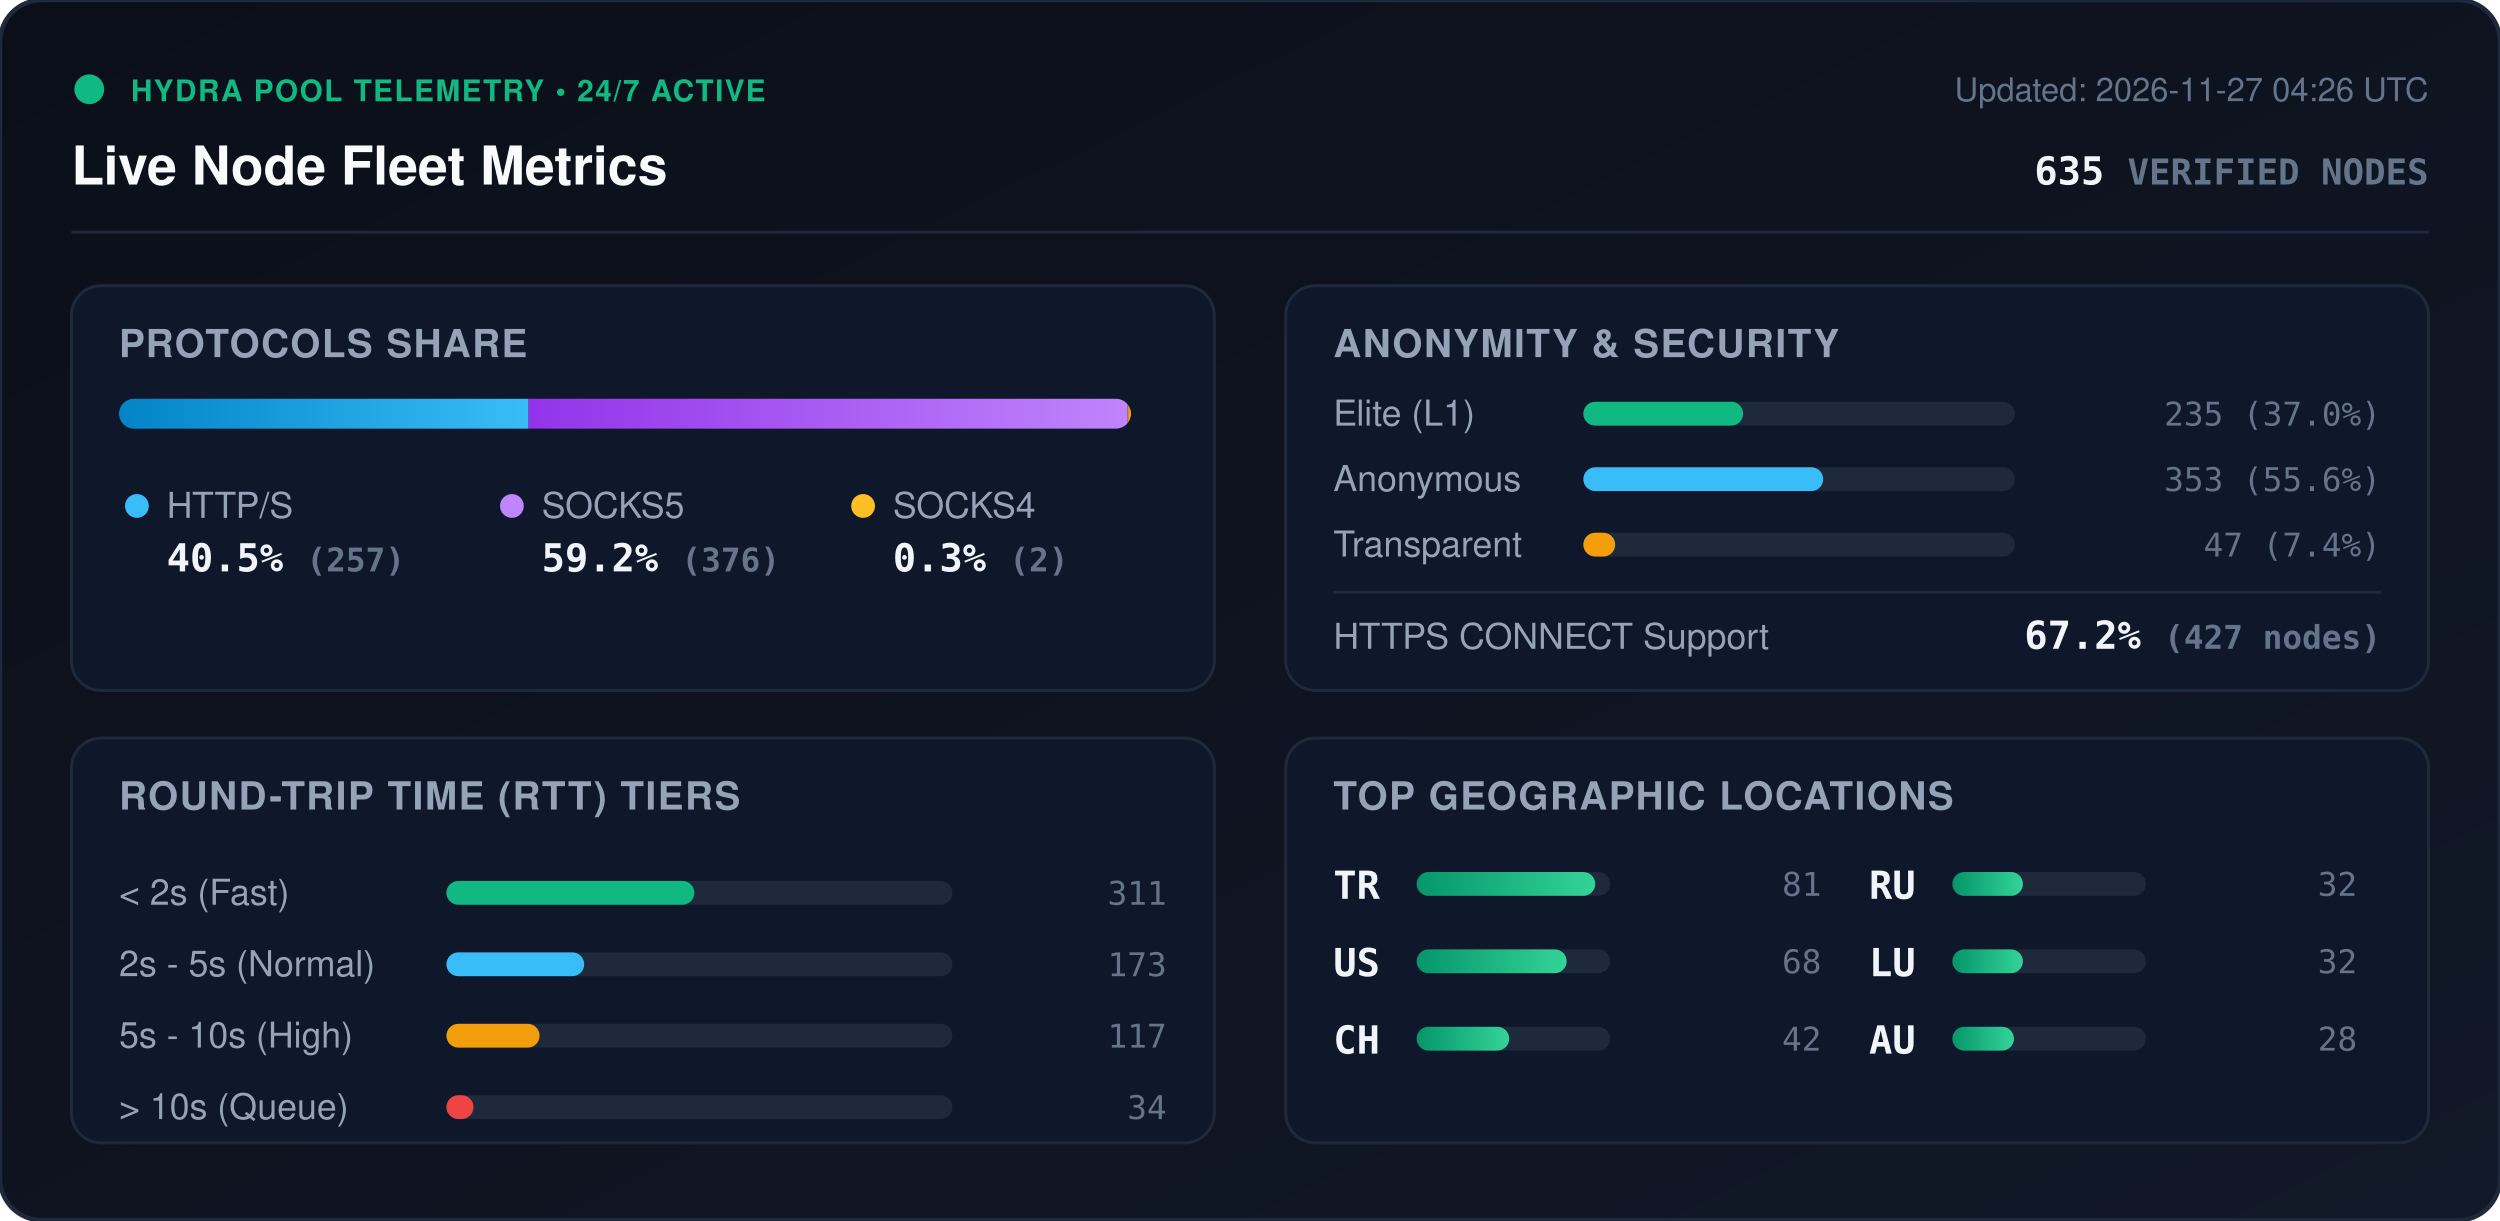
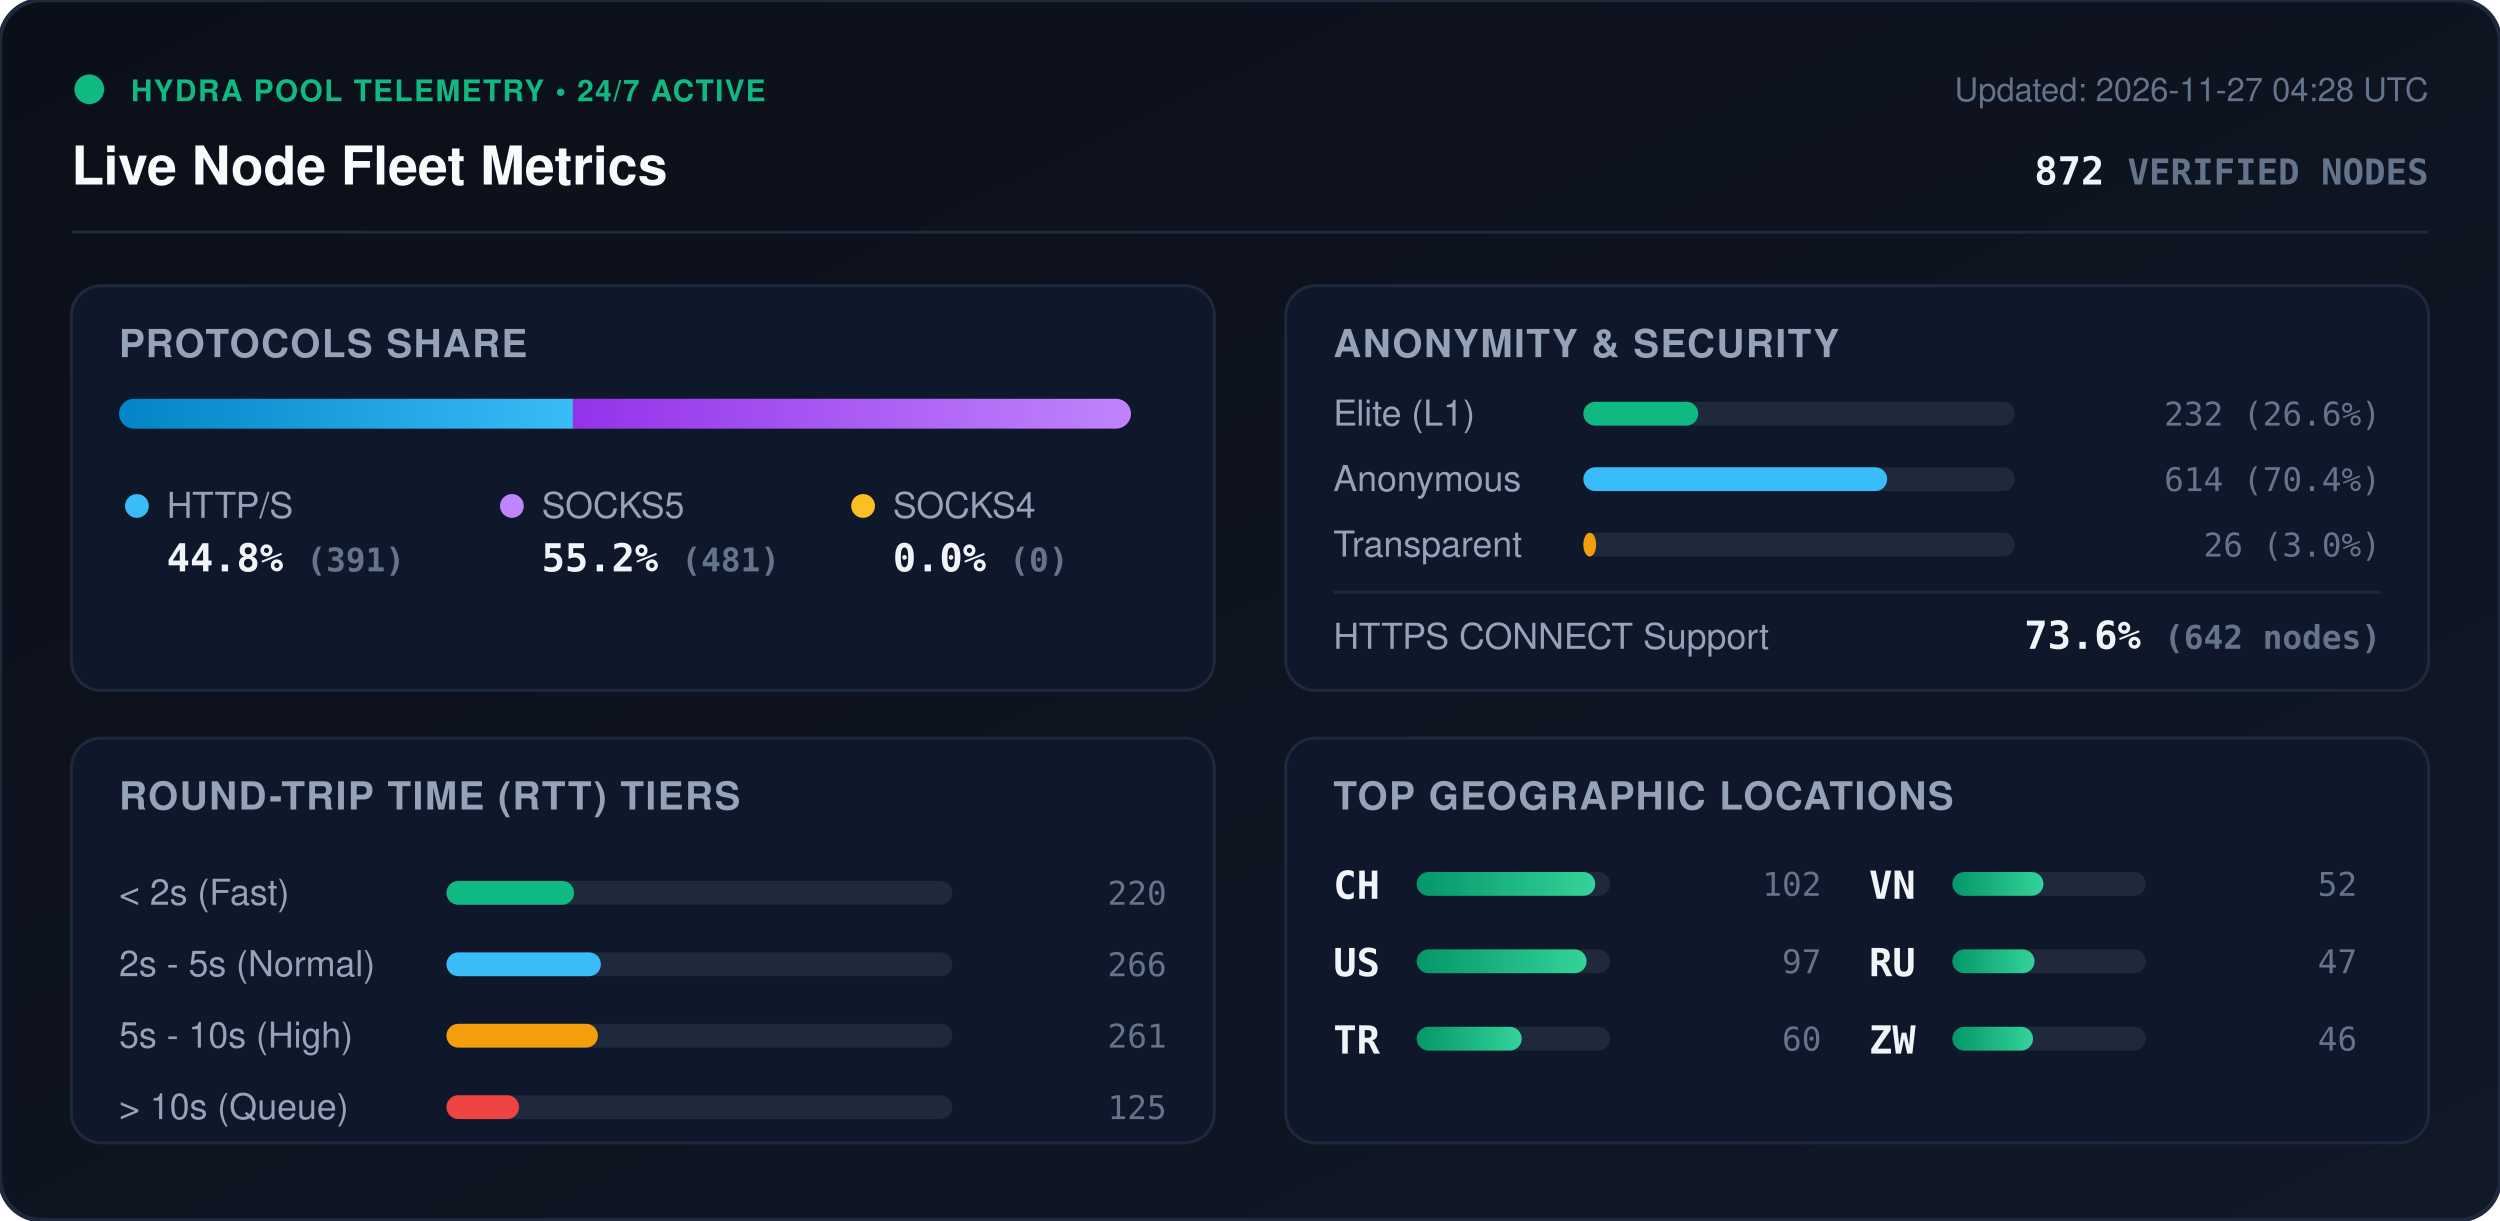
<svg xmlns="http://www.w3.org/2000/svg" viewBox="0 0 840 410" width="840" height="410" style="max-width: 100%; height: auto;">
  <defs>
    <linearGradient id="bg" x1="0%" y1="0%" x2="100%" y2="100%">
      <stop offset="0%" stop-color="#0b0f19" />
      <stop offset="100%" stop-color="#111827" />
    </linearGradient>
    <linearGradient id="bar-http" x1="0%" y1="0%" x2="100%" y2="0%">
      <stop offset="0%" stop-color="#0284c7" />
      <stop offset="100%" stop-color="#38bdf8" />
    </linearGradient>
    <linearGradient id="bar-socks5" x1="0%" y1="0%" x2="100%" y2="0%">
      <stop offset="0%" stop-color="#9333ea" />
      <stop offset="100%" stop-color="#c084fc" />
    </linearGradient>
    <linearGradient id="bar-socks4" x1="0%" y1="0%" x2="100%" y2="0%">
      <stop offset="0%" stop-color="#d97706" />
      <stop offset="100%" stop-color="#fbbf24" />
    </linearGradient>
    <linearGradient id="bar-green" x1="0%" y1="0%" x2="100%" y2="0%">
      <stop offset="0%" stop-color="#059669" />
      <stop offset="100%" stop-color="#34d399" />
    </linearGradient>
    <clipPath id="prog-track-clip">
      <rect width="340.0" height="10" rx="5" />
    </clipPath>
    <style>
      .title { font: 700 18px -apple-system, BlinkMacSystemFont, 'Segoe UI', Helvetica, Arial, sans-serif; fill: #f8fafc; }
      .sub { font: 500 11px -apple-system, BlinkMacSystemFont, 'Segoe UI', Helvetica, Arial, sans-serif; fill: #64748b; }
      .section-hdr { font: 600 13px -apple-system, BlinkMacSystemFont, 'Segoe UI', Helvetica, Arial, sans-serif; fill: #94a3b8; letter-spacing: 0.5px; }
      .metric-val { font: 700 13px -apple-system, BlinkMacSystemFont, 'Segoe UI', Helvetica, Arial, sans-serif; fill: #f1f5f9; }
      .metric-lbl { font: 500 12px -apple-system, BlinkMacSystemFont, 'Segoe UI', Helvetica, Arial, sans-serif; fill: #94a3b8; }
      .badge-txt { font: 700 10px -apple-system, BlinkMacSystemFont, 'Segoe UI', Helvetica, Arial, sans-serif; fill: #10b981; letter-spacing: 0.5px; }
      .mono { font-family: ui-monospace, SFMono-Regular, Menlo, Monaco, Consolas, monospace; }
      .pulse { animation: beacon 2s infinite ease-in-out; }
      @keyframes beacon { 0%, 100% { opacity: 1; } 50% { opacity: 0.35; } }
    </style>
  </defs>
  <rect width="840" height="410" rx="14" fill="url(#bg)" stroke="#1e293b" stroke-width="1.5" />
  <g transform="translate(24, 24)">
    <circle cx="6" cy="6" r="5" fill="#10b981" class="pulse" />
    <text x="20" y="10" class="badge-txt">HYDRA POOL TELEMETRY • 24/7 ACTIVE</text>
    <text x="0" y="38" class="title">Live Node Fleet Metrics</text>
-     <text x="792" y="10" text-anchor="end" class="sub">Updated: 2026-11-27 04:26 UTC</text>
-     <text x="792" y="38" text-anchor="end" class="metric-val mono" fill="#38bdf8">635 <tspan font-size="12" fill="#64748b">VERIFIED NODES</tspan>
+     <text x="792" y="10" text-anchor="end" class="sub">Updated: 2026-11-27 04:28 UTC</text>
+     <text x="792" y="38" text-anchor="end" class="metric-val mono" fill="#38bdf8">872 <tspan font-size="12" fill="#64748b">VERIFIED NODES</tspan>
    </text>
  </g>
  <line x1="24" y1="78" x2="816" y2="78" stroke="#1e293b" stroke-width="1" />
  <g transform="translate(24, 96)">
    <rect width="384" height="136" rx="10" fill="#0f172a" stroke="#1e293b" />
    <text x="16" y="24" class="section-hdr">PROTOCOLS SHARE</text>
    <g transform="translate(16, 38)">
      <rect width="340.0" height="10" rx="5" fill="#1e293b" />
      <g clip-path="url(#prog-track-clip)">
-         <rect x="0" width="137.6" height="10" fill="url(#bar-http)" />
-         <rect x="137.6" width="201.3" height="10" fill="url(#bar-socks5)" />
-         <rect x="338.9" width="1.1" height="10" fill="url(#bar-socks4)" />
+         <rect x="0" width="152.5" height="10" fill="url(#bar-http)" />
+         <rect x="152.5" width="187.5" height="10" fill="url(#bar-socks5)" />
+         <rect x="340.0" width="0.0" height="10" fill="url(#bar-socks4)" />
      </g>
    </g>
    <g transform="translate(16, 68)">
      <circle cx="6" cy="6" r="4" fill="#38bdf8" />
      <text x="16" y="10" class="metric-lbl">HTTP/S</text>
-       <text x="16" y="28" class="metric-val mono">40.5% <tspan font-size="11" fill="#64748b">(257)</tspan>
+       <text x="16" y="28" class="metric-val mono">44.8% <tspan font-size="11" fill="#64748b">(391)</tspan>
      </text>
      <circle cx="132" cy="6" r="4" fill="#c084fc" />
      <text x="142" y="10" class="metric-lbl">SOCKS5</text>
-       <text x="142" y="28" class="metric-val mono">59.2% <tspan font-size="11" fill="#64748b">(376)</tspan>
+       <text x="142" y="28" class="metric-val mono">55.2% <tspan font-size="11" fill="#64748b">(481)</tspan>
      </text>
      <circle cx="250" cy="6" r="4" fill="#fbbf24" />
      <text x="260" y="10" class="metric-lbl">SOCKS4</text>
-       <text x="260" y="28" class="metric-val mono">0.3% <tspan font-size="11" fill="#64748b">(2)</tspan>
+       <text x="260" y="28" class="metric-val mono">0.0% <tspan font-size="11" fill="#64748b">(0)</tspan>
      </text>
    </g>
  </g>
  <g transform="translate(432, 96)">
    <rect width="384" height="136" rx="10" fill="#0f172a" stroke="#1e293b" />
    <text x="16" y="24" class="section-hdr">ANONYMITY &amp; SECURITY</text>
    <text x="16" y="47" class="metric-lbl">Elite (L1)</text>
    <rect x="100" y="39" width="145.0" height="8" rx="4" fill="#1e293b" />
-     <rect x="100" y="39" width="53.7" height="8" rx="4" fill="#10b981" />
-     <text x="368" y="47" text-anchor="end" class="mono sub" fill="#e2e8f0">235 (37.0%)</text>
+     <rect x="100" y="39" width="38.6" height="8" rx="4" fill="#10b981" />
+     <text x="368" y="47" text-anchor="end" class="mono sub" fill="#e2e8f0">232 (26.6%)</text>
    <text x="16" y="69" class="metric-lbl">Anonymous</text>
    <rect x="100" y="61" width="145.0" height="8" rx="4" fill="#1e293b" />
-     <rect x="100" y="61" width="80.6" height="8" rx="4" fill="#38bdf8" />
-     <text x="368" y="69" text-anchor="end" class="mono sub" fill="#e2e8f0">353 (55.6%)</text>
+     <rect x="100" y="61" width="102.1" height="8" rx="4" fill="#38bdf8" />
+     <text x="368" y="69" text-anchor="end" class="mono sub" fill="#e2e8f0">614 (70.4%)</text>
    <text x="16" y="91" class="metric-lbl">Transparent</text>
    <rect x="100" y="83" width="145.0" height="8" rx="4" fill="#1e293b" />
-     <rect x="100" y="83" width="10.7" height="8" rx="4" fill="#f59e0b" />
-     <text x="368" y="91" text-anchor="end" class="mono sub" fill="#e2e8f0">47 (7.4%)</text>
+     <rect x="100" y="83" width="4.3" height="8" rx="4" fill="#f59e0b" />
+     <text x="368" y="91" text-anchor="end" class="mono sub" fill="#e2e8f0">26 (3.0%)</text>
    <line x1="16" y1="103" x2="368" y2="103" stroke="#1e293b" stroke-width="1" />
    <text x="16" y="122" class="metric-lbl">HTTPS CONNECT Support</text>
-     <text x="368" y="122" text-anchor="end" class="metric-val mono" fill="#34d399">67.2% <tspan font-size="11" fill="#64748b">(427 nodes)</tspan>
+     <text x="368" y="122" text-anchor="end" class="metric-val mono" fill="#34d399">73.6% <tspan font-size="11" fill="#64748b">(642 nodes)</tspan>
    </text>
  </g>
  <g transform="translate(24, 248)">
    <rect width="384" height="136" rx="10" fill="#0f172a" stroke="#1e293b" />
    <text x="16" y="24" class="section-hdr">ROUND-TRIP TIME (RTT) TIERS</text>
    <g transform="translate(16, 42)">
      <text x="0" y="14" class="metric-lbl">&lt; 2s (Fast)</text>
      <rect x="110" y="6" width="170" height="8" rx="4" fill="#1e293b" />
-       <rect x="110" y="6" width="83.3" height="8" rx="4" fill="#10b981" />
-       <text x="352" y="14" text-anchor="end" class="mono sub">311</text>
+       <rect x="110" y="6" width="42.9" height="8" rx="4" fill="#10b981" />
+       <text x="352" y="14" text-anchor="end" class="mono sub">220</text>
      <text x="0" y="38" class="metric-lbl">2s - 5s (Normal)</text>
      <rect x="110" y="30" width="170" height="8" rx="4" fill="#1e293b" />
-       <rect x="110" y="30" width="46.3" height="8" rx="4" fill="#38bdf8" />
-       <text x="352" y="38" text-anchor="end" class="mono sub">173</text>
+       <rect x="110" y="30" width="51.9" height="8" rx="4" fill="#38bdf8" />
+       <text x="352" y="38" text-anchor="end" class="mono sub">266</text>
      <text x="0" y="62" class="metric-lbl">5s - 10s (High)</text>
      <rect x="110" y="54" width="170" height="8" rx="4" fill="#1e293b" />
-       <rect x="110" y="54" width="31.3" height="8" rx="4" fill="#f59e0b" />
-       <text x="352" y="62" text-anchor="end" class="mono sub">117</text>
+       <rect x="110" y="54" width="50.9" height="8" rx="4" fill="#f59e0b" />
+       <text x="352" y="62" text-anchor="end" class="mono sub">261</text>
      <text x="0" y="86" class="metric-lbl">&gt; 10s (Queue)</text>
      <rect x="110" y="78" width="170" height="8" rx="4" fill="#1e293b" />
-       <rect x="110" y="78" width="9.1" height="8" rx="4" fill="#ef4444" />
-       <text x="352" y="86" text-anchor="end" class="mono sub">34</text>
+       <rect x="110" y="78" width="24.4" height="8" rx="4" fill="#ef4444" />
+       <text x="352" y="86" text-anchor="end" class="mono sub">125</text>
    </g>
  </g>
  <g transform="translate(432, 248)">
    <rect width="384" height="136" rx="10" fill="#0f172a" stroke="#1e293b" />
    <text x="16" y="24" class="section-hdr">TOP GEOGRAPHIC LOCATIONS</text>
    <g transform="translate(16, 42)">
      <g transform="translate(0, 0)">
-         <text x="0" y="12" class="mono metric-val" font-size="12">TR</text>
+         <text x="0" y="12" class="mono metric-val" font-size="12">CH</text>
        <rect x="28" y="3" width="65" height="8" rx="4" fill="#1e293b" />
        <rect x="28" y="3" width="60.0" height="8" rx="4" fill="url(#bar-green)" />
-         <text x="164" y="11" text-anchor="end" class="mono sub">81</text>
+         <text x="164" y="11" text-anchor="end" class="mono sub">102</text>
      </g>
      <g transform="translate(0, 26)">
        <text x="0" y="12" class="mono metric-val" font-size="12">US</text>
        <rect x="28" y="3" width="65" height="8" rx="4" fill="#1e293b" />
-         <rect x="28" y="3" width="50.4" height="8" rx="4" fill="url(#bar-green)" />
-         <text x="164" y="11" text-anchor="end" class="mono sub">68</text>
+         <rect x="28" y="3" width="57.1" height="8" rx="4" fill="url(#bar-green)" />
+         <text x="164" y="11" text-anchor="end" class="mono sub">97</text>
      </g>
      <g transform="translate(0, 52)">
-         <text x="0" y="12" class="mono metric-val" font-size="12">CH</text>
+         <text x="0" y="12" class="mono metric-val" font-size="12">TR</text>
        <rect x="28" y="3" width="65" height="8" rx="4" fill="#1e293b" />
-         <rect x="28" y="3" width="31.1" height="8" rx="4" fill="url(#bar-green)" />
-         <text x="164" y="11" text-anchor="end" class="mono sub">42</text>
+         <rect x="28" y="3" width="35.3" height="8" rx="4" fill="url(#bar-green)" />
+         <text x="164" y="11" text-anchor="end" class="mono sub">60</text>
      </g>
      <g transform="translate(180, 0)">
+         <text x="0" y="12" class="mono metric-val" font-size="12">VN</text>
+         <rect x="28" y="3" width="65" height="8" rx="4" fill="#1e293b" />
+         <rect x="28" y="3" width="30.6" height="8" rx="4" fill="url(#bar-green)" />
+         <text x="164" y="11" text-anchor="end" class="mono sub">52</text>
+       </g>
+       <g transform="translate(180, 26)">
        <text x="0" y="12" class="mono metric-val" font-size="12">RU</text>
        <rect x="28" y="3" width="65" height="8" rx="4" fill="#1e293b" />
-         <rect x="28" y="3" width="23.7" height="8" rx="4" fill="url(#bar-green)" />
-         <text x="164" y="11" text-anchor="end" class="mono sub">32</text>
-       </g>
-       <g transform="translate(180, 26)">
-         <text x="0" y="12" class="mono metric-val" font-size="12">LU</text>
-         <rect x="28" y="3" width="65" height="8" rx="4" fill="#1e293b" />
-         <rect x="28" y="3" width="23.7" height="8" rx="4" fill="url(#bar-green)" />
-         <text x="164" y="11" text-anchor="end" class="mono sub">32</text>
+         <rect x="28" y="3" width="27.6" height="8" rx="4" fill="url(#bar-green)" />
+         <text x="164" y="11" text-anchor="end" class="mono sub">47</text>
      </g>
      <g transform="translate(180, 52)">
-         <text x="0" y="12" class="mono metric-val" font-size="12">AU</text>
+         <text x="0" y="12" class="mono metric-val" font-size="12">ZW</text>
        <rect x="28" y="3" width="65" height="8" rx="4" fill="#1e293b" />
-         <rect x="28" y="3" width="20.7" height="8" rx="4" fill="url(#bar-green)" />
-         <text x="164" y="11" text-anchor="end" class="mono sub">28</text>
+         <rect x="28" y="3" width="27.1" height="8" rx="4" fill="url(#bar-green)" />
+         <text x="164" y="11" text-anchor="end" class="mono sub">46</text>
      </g>
    </g>
  </g>
</svg>
